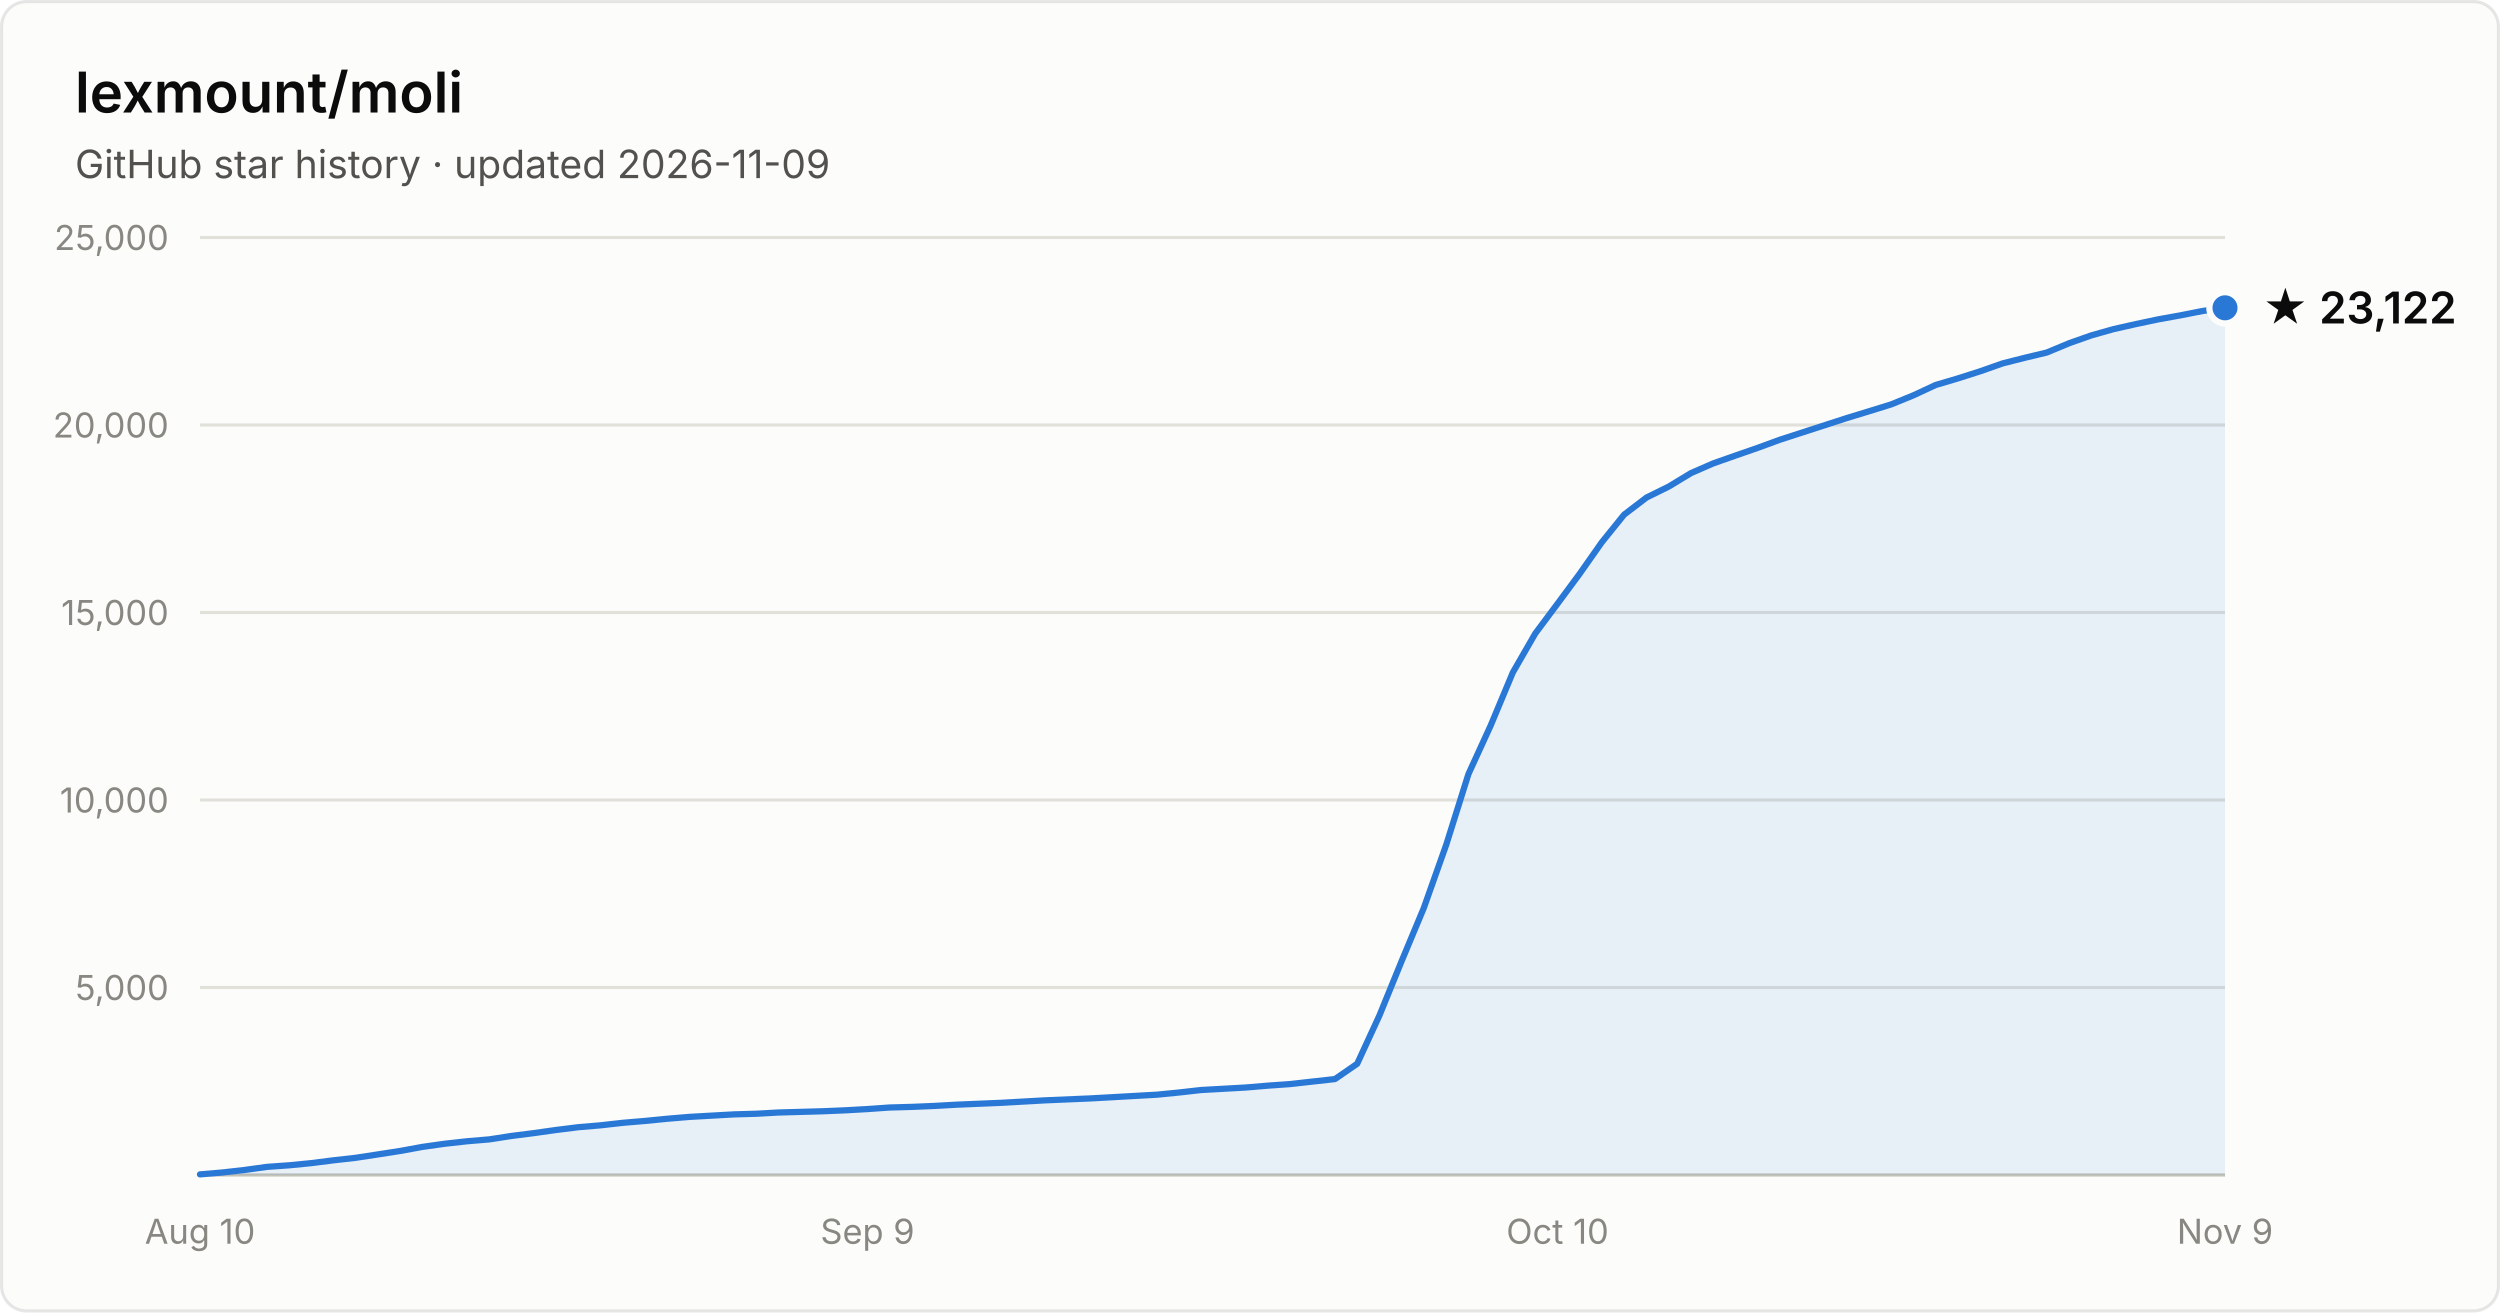
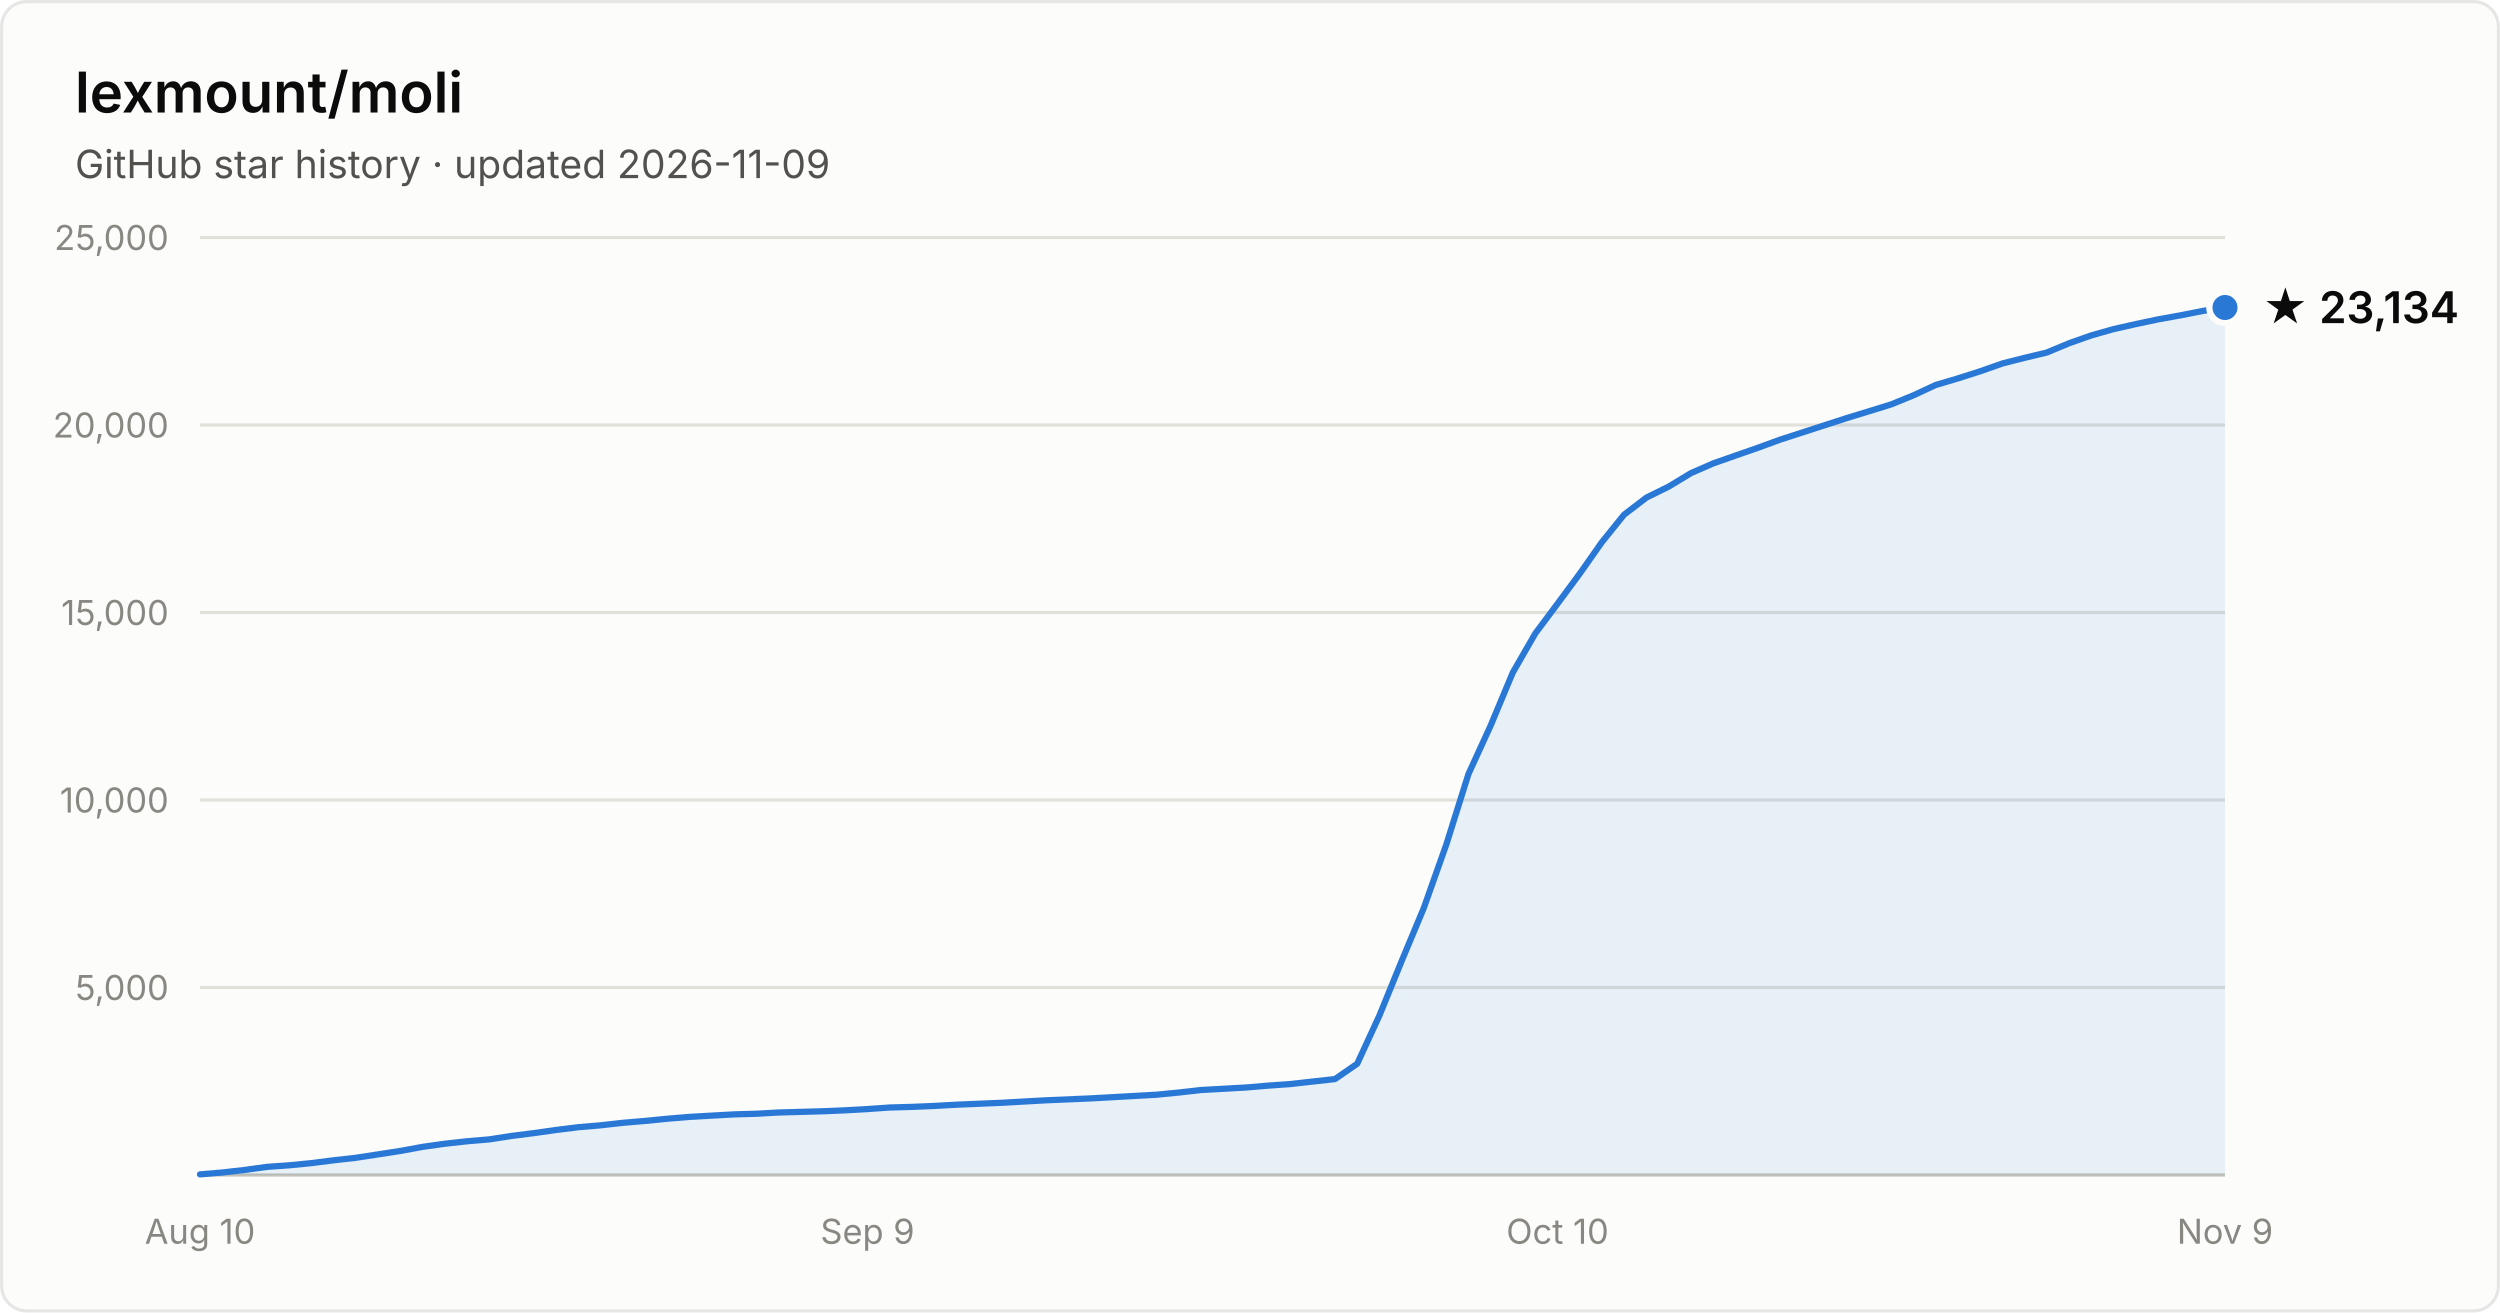
- <svg xmlns="http://www.w3.org/2000/svg" width="800" height="420" viewBox="0 0 800 420" font-family="system-ui, -apple-system, Segoe UI, sans-serif" role="img" aria-label="Star history of lexmount/moli: 23,122 stars as of 2026-11-09">
+ <svg xmlns="http://www.w3.org/2000/svg" width="800" height="420" viewBox="0 0 800 420" font-family="system-ui, -apple-system, Segoe UI, sans-serif" role="img" aria-label="Star history of lexmount/moli: 23,134 stars as of 2026-11-09">
  <rect x="0.5" y="0.5" width="799" height="419" rx="8" fill="#fcfcfb" stroke="rgba(11,11,11,0.10)" />
  <text x="24" y="36" fill="#0b0b0b" font-size="18" font-weight="600">lexmount/moli</text>
  <text x="24" y="57" fill="#52514e" font-size="12.5">GitHub star history · updated 2026-11-09</text>
  <line x1="64" y1="316.0" x2="712" y2="316.0" stroke="#e1e0d9" stroke-width="1" />
  <text x="54" y="320.0" text-anchor="end" fill="#898781" font-size="11" style="font-variant-numeric:tabular-nums">5,000</text>
  <line x1="64" y1="256.0" x2="712" y2="256.0" stroke="#e1e0d9" stroke-width="1" />
  <text x="54" y="260.0" text-anchor="end" fill="#898781" font-size="11" style="font-variant-numeric:tabular-nums">10,000</text>
  <line x1="64" y1="196.0" x2="712" y2="196.0" stroke="#e1e0d9" stroke-width="1" />
  <text x="54" y="200.0" text-anchor="end" fill="#898781" font-size="11" style="font-variant-numeric:tabular-nums">15,000</text>
  <line x1="64" y1="136.0" x2="712" y2="136.0" stroke="#e1e0d9" stroke-width="1" />
  <text x="54" y="140.0" text-anchor="end" fill="#898781" font-size="11" style="font-variant-numeric:tabular-nums">20,000</text>
  <line x1="64" y1="76.0" x2="712" y2="76.0" stroke="#e1e0d9" stroke-width="1" />
  <text x="54" y="80.0" text-anchor="end" fill="#898781" font-size="11" style="font-variant-numeric:tabular-nums">25,000</text>
  <line x1="64" y1="376" x2="712" y2="376" stroke="#c3c2b7" stroke-width="1" />
  <text x="64.0" y="398" text-anchor="middle" fill="#898781" font-size="11" style="font-variant-numeric:tabular-nums">Aug 10</text>
  <text x="277.6" y="398" text-anchor="middle" fill="#898781" font-size="11" style="font-variant-numeric:tabular-nums">Sep 9</text>
  <text x="498.4" y="398" text-anchor="middle" fill="#898781" font-size="11" style="font-variant-numeric:tabular-nums">Oct 10</text>
  <text x="712.0" y="398" text-anchor="middle" fill="#898781" font-size="11" style="font-variant-numeric:tabular-nums">Nov 9</text>
-   <path d="M64.0 375.8 L71.1 375.2 L78.2 374.4 L85.4 373.4 L92.5 372.9 L99.6 372.2 L106.7 371.3 L113.8 370.5 L121.0 369.4 L128.1 368.3 L135.2 367.0 L142.3 366.0 L149.5 365.2 L156.6 364.6 L163.7 363.5 L170.8 362.6 L177.9 361.6 L185.1 360.7 L192.2 360.1 L199.3 359.3 L206.4 358.7 L213.5 358.0 L220.7 357.4 L227.8 357.0 L234.9 356.6 L242.0 356.4 L249.1 356.0 L256.3 355.8 L263.4 355.6 L270.5 355.3 L277.6 354.9 L284.7 354.4 L291.9 354.2 L299.0 353.9 L306.1 353.5 L313.2 353.2 L320.4 352.9 L327.5 352.5 L334.6 352.1 L341.7 351.8 L348.8 351.5 L356.0 351.1 L363.1 350.7 L370.2 350.3 L377.3 349.6 L384.4 348.8 L391.6 348.4 L398.7 348.0 L405.8 347.4 L412.9 346.9 L420.0 346.1 L427.2 345.3 L434.3 340.4 L441.4 325.0 L448.5 307.6 L455.6 290.6 L462.8 270.3 L469.9 247.7 L477.0 232.2 L484.1 215.2 L491.3 202.7 L498.4 193.2 L505.5 183.6 L512.6 173.5 L519.7 164.7 L526.9 159.2 L534.0 155.7 L541.1 151.4 L548.2 148.3 L555.3 145.8 L562.5 143.3 L569.6 140.7 L576.7 138.4 L583.8 136.1 L590.9 133.8 L598.1 131.6 L605.2 129.4 L612.3 126.5 L619.4 123.2 L626.5 121.1 L633.7 118.8 L640.8 116.3 L647.9 114.5 L655.0 112.8 L662.2 109.8 L669.3 107.3 L676.4 105.3 L683.5 103.7 L690.6 102.2 L697.8 100.9 L704.9 99.5 L712.0 98.5 L712.0 376 L64.0 376 Z" fill="#2a78d6" fill-opacity="0.1" />
-   <path d="M64.0 375.8 L71.1 375.2 L78.2 374.4 L85.4 373.4 L92.5 372.9 L99.6 372.2 L106.7 371.3 L113.8 370.5 L121.0 369.4 L128.1 368.3 L135.2 367.0 L142.3 366.0 L149.5 365.2 L156.6 364.6 L163.7 363.5 L170.8 362.6 L177.9 361.6 L185.1 360.7 L192.2 360.1 L199.3 359.3 L206.4 358.7 L213.5 358.0 L220.7 357.4 L227.8 357.0 L234.9 356.6 L242.0 356.4 L249.1 356.0 L256.3 355.8 L263.4 355.6 L270.5 355.3 L277.6 354.9 L284.7 354.4 L291.9 354.2 L299.0 353.9 L306.1 353.5 L313.2 353.2 L320.4 352.9 L327.5 352.5 L334.6 352.1 L341.7 351.8 L348.8 351.5 L356.0 351.1 L363.1 350.7 L370.2 350.3 L377.3 349.6 L384.4 348.8 L391.6 348.4 L398.7 348.0 L405.8 347.4 L412.9 346.9 L420.0 346.1 L427.2 345.3 L434.3 340.4 L441.4 325.0 L448.5 307.6 L455.6 290.6 L462.8 270.3 L469.9 247.7 L477.0 232.2 L484.1 215.2 L491.3 202.7 L498.4 193.2 L505.5 183.6 L512.6 173.5 L519.7 164.7 L526.9 159.2 L534.0 155.7 L541.1 151.4 L548.2 148.3 L555.3 145.8 L562.5 143.3 L569.6 140.7 L576.7 138.4 L583.8 136.1 L590.9 133.8 L598.1 131.6 L605.2 129.4 L612.3 126.5 L619.4 123.2 L626.5 121.1 L633.7 118.8 L640.8 116.3 L647.9 114.5 L655.0 112.8 L662.2 109.8 L669.3 107.3 L676.4 105.3 L683.5 103.7 L690.6 102.2 L697.8 100.9 L704.9 99.5 L712.0 98.5" fill="none" stroke="#2a78d6" stroke-width="2" stroke-linejoin="round" stroke-linecap="round" />
-   <circle cx="712.0" cy="98.5" r="5" fill="#2a78d6" stroke="#fcfcfb" stroke-width="2" />
-   <text x="724.0" y="103.5" fill="#0b0b0b" font-size="14" font-weight="600">★ 23,122</text>
+   <path d="M64.0 375.8 L71.1 375.2 L78.2 374.4 L85.4 373.4 L92.5 372.9 L99.6 372.2 L106.7 371.3 L113.8 370.5 L121.0 369.4 L128.1 368.3 L135.2 367.0 L142.3 366.0 L149.5 365.2 L156.6 364.6 L163.7 363.5 L170.8 362.6 L177.9 361.6 L185.1 360.7 L192.2 360.1 L199.3 359.3 L206.4 358.7 L213.5 358.0 L220.7 357.4 L227.8 357.0 L234.9 356.6 L242.0 356.4 L249.1 356.0 L256.3 355.8 L263.4 355.6 L270.5 355.3 L277.6 354.9 L284.7 354.4 L291.9 354.2 L299.0 353.9 L306.1 353.5 L313.2 353.2 L320.4 352.9 L327.5 352.5 L334.6 352.1 L341.7 351.8 L348.8 351.5 L356.0 351.1 L363.1 350.7 L370.2 350.3 L377.3 349.6 L384.4 348.8 L391.6 348.4 L398.7 348.0 L405.8 347.4 L412.9 346.9 L420.0 346.1 L427.2 345.3 L434.3 340.4 L441.4 325.0 L448.5 307.6 L455.6 290.6 L462.8 270.3 L469.9 247.7 L477.0 232.2 L484.1 215.2 L491.3 202.7 L498.4 193.2 L505.5 183.6 L512.6 173.5 L519.7 164.7 L526.9 159.2 L534.0 155.7 L541.1 151.4 L548.2 148.3 L555.3 145.8 L562.5 143.3 L569.6 140.7 L576.7 138.4 L583.8 136.1 L590.9 133.8 L598.1 131.6 L605.2 129.4 L612.3 126.5 L619.4 123.2 L626.5 121.1 L633.7 118.8 L640.8 116.3 L647.9 114.5 L655.0 112.8 L662.2 109.8 L669.3 107.3 L676.4 105.3 L683.5 103.7 L690.6 102.2 L697.8 100.9 L704.9 99.5 L712.0 98.4 L712.0 376 L64.0 376 Z" fill="#2a78d6" fill-opacity="0.1" />
+   <path d="M64.0 375.8 L71.1 375.2 L78.2 374.4 L85.4 373.4 L92.5 372.9 L99.6 372.2 L106.7 371.3 L113.8 370.5 L121.0 369.4 L128.1 368.3 L135.2 367.0 L142.3 366.0 L149.5 365.2 L156.6 364.6 L163.7 363.5 L170.8 362.6 L177.9 361.6 L185.1 360.7 L192.2 360.1 L199.3 359.3 L206.4 358.7 L213.5 358.0 L220.7 357.4 L227.8 357.0 L234.9 356.6 L242.0 356.4 L249.1 356.0 L256.3 355.8 L263.4 355.6 L270.5 355.3 L277.6 354.9 L284.7 354.4 L291.9 354.2 L299.0 353.9 L306.1 353.5 L313.2 353.2 L320.4 352.9 L327.5 352.5 L334.6 352.1 L341.7 351.8 L348.8 351.5 L356.0 351.1 L363.1 350.7 L370.2 350.3 L377.3 349.6 L384.4 348.8 L391.6 348.4 L398.7 348.0 L405.8 347.4 L412.9 346.9 L420.0 346.1 L427.2 345.3 L434.3 340.4 L441.4 325.0 L448.5 307.6 L455.6 290.6 L462.8 270.3 L469.9 247.7 L477.0 232.2 L484.1 215.2 L491.3 202.7 L498.4 193.2 L505.5 183.6 L512.6 173.5 L519.7 164.7 L526.9 159.2 L534.0 155.7 L541.1 151.4 L548.2 148.3 L555.3 145.8 L562.5 143.3 L569.6 140.7 L576.7 138.4 L583.8 136.1 L590.9 133.8 L598.1 131.6 L605.2 129.4 L612.3 126.5 L619.4 123.2 L626.5 121.1 L633.7 118.8 L640.8 116.3 L647.9 114.5 L655.0 112.8 L662.2 109.8 L669.3 107.3 L676.4 105.3 L683.5 103.7 L690.6 102.2 L697.8 100.9 L704.9 99.5 L712.0 98.4" fill="none" stroke="#2a78d6" stroke-width="2" stroke-linejoin="round" stroke-linecap="round" />
+   <circle cx="712.0" cy="98.4" r="5" fill="#2a78d6" stroke="#fcfcfb" stroke-width="2" />
+   <text x="724.0" y="103.4" fill="#0b0b0b" font-size="14" font-weight="600">★ 23,134</text>
</svg>
